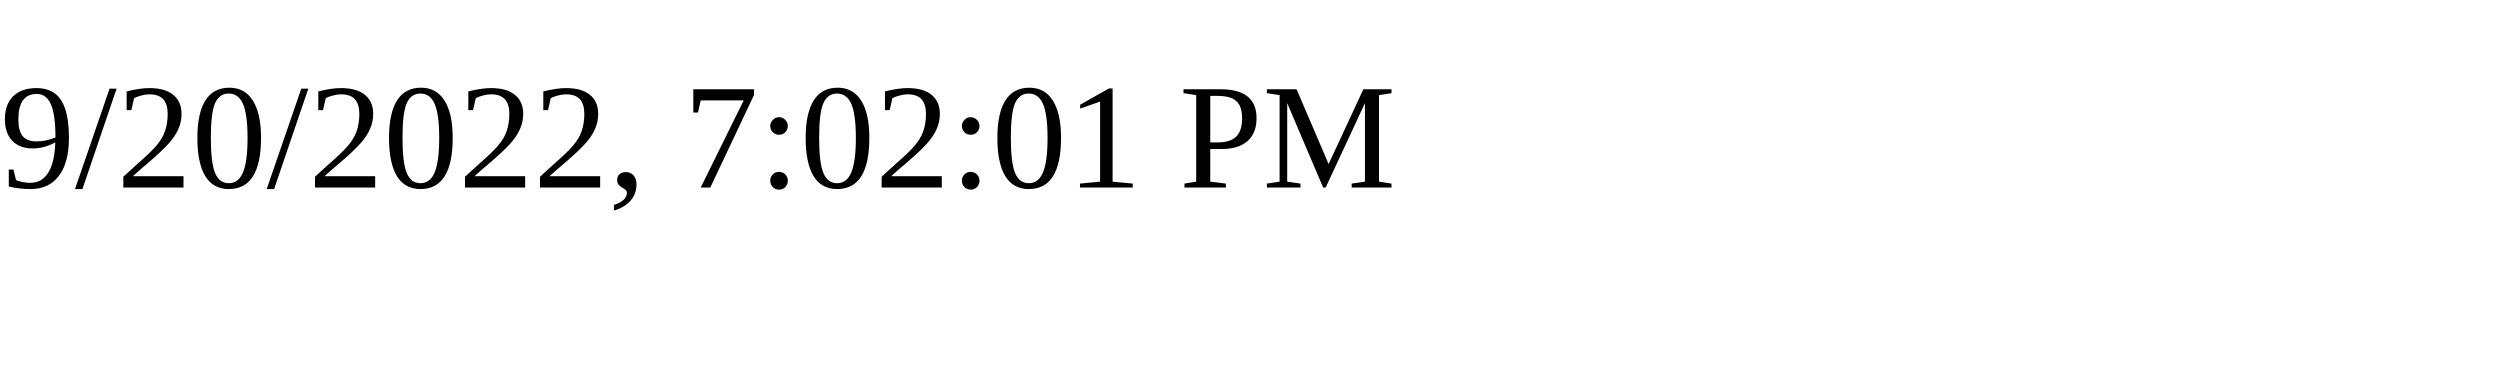
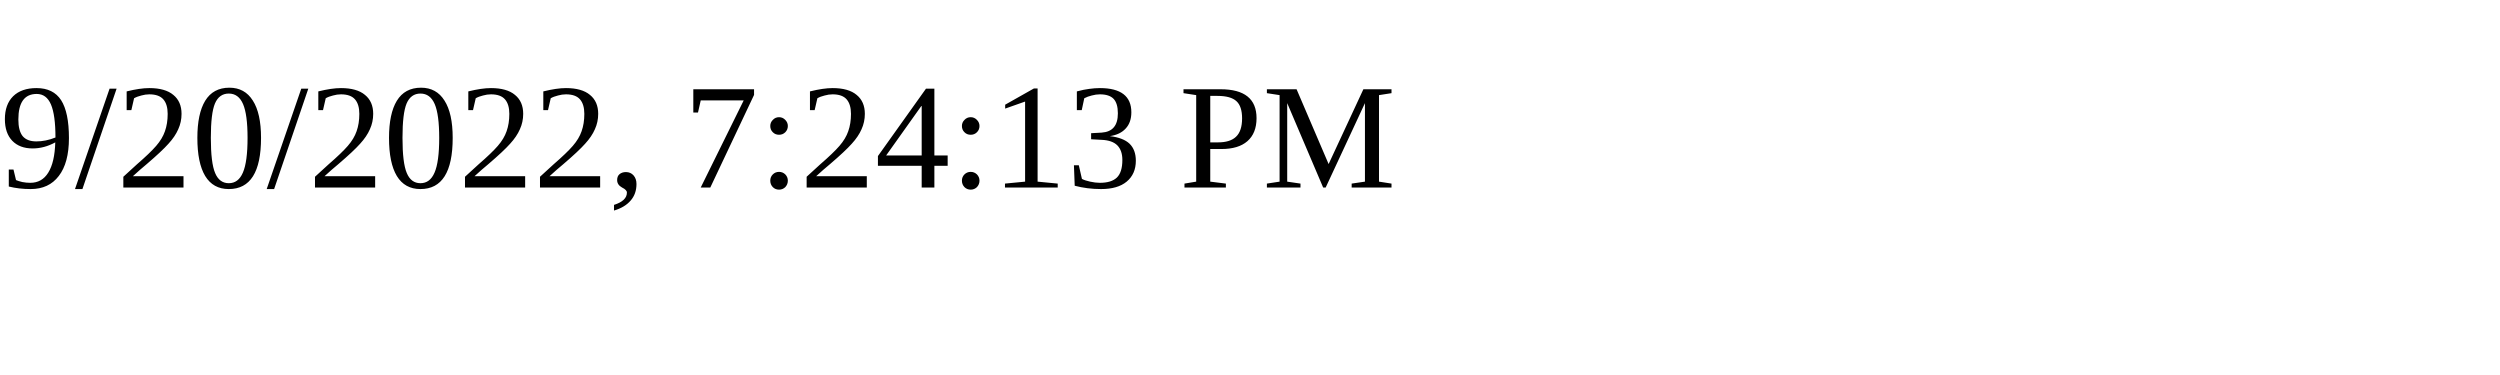
<svg xmlns="http://www.w3.org/2000/svg" height="30" width="200">
-   <text x="0" y="15">9/20/2022, 7:02:01 PM</text>
+   <text x="0" y="15">9/20/2022, 7:24:13 PM</text>
</svg>
